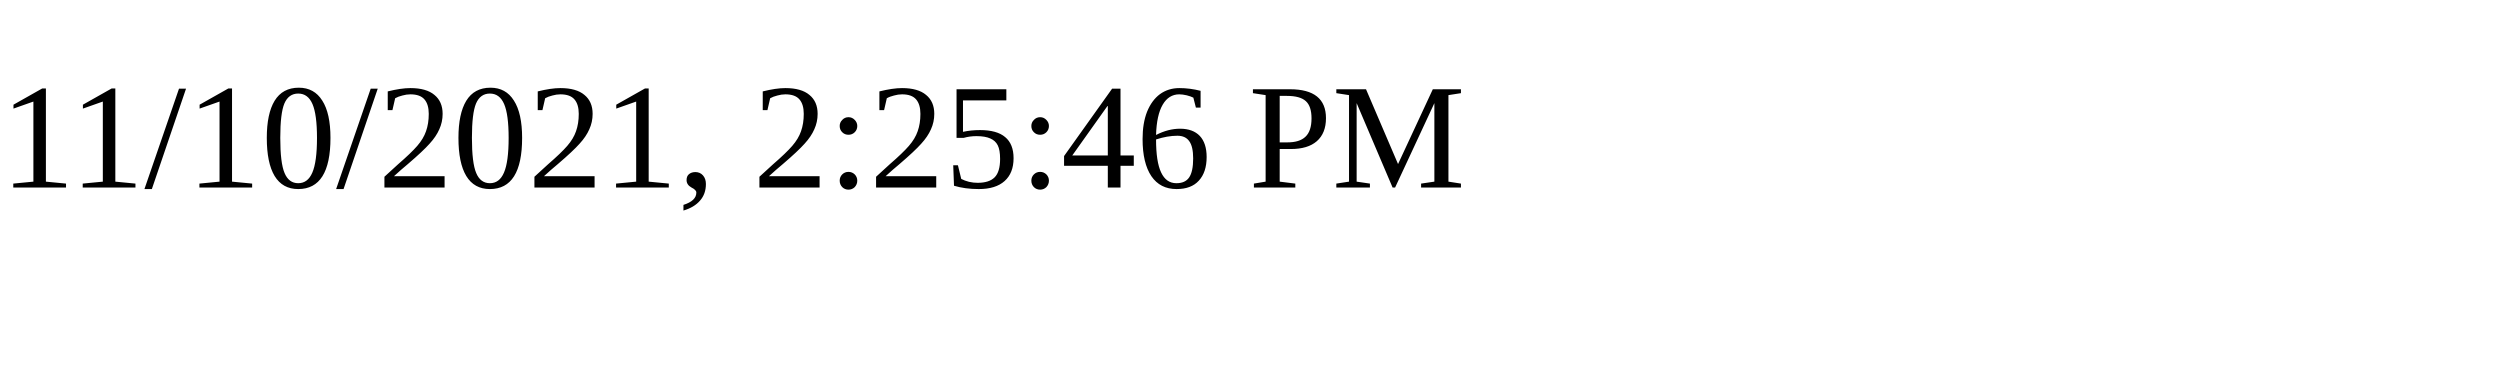
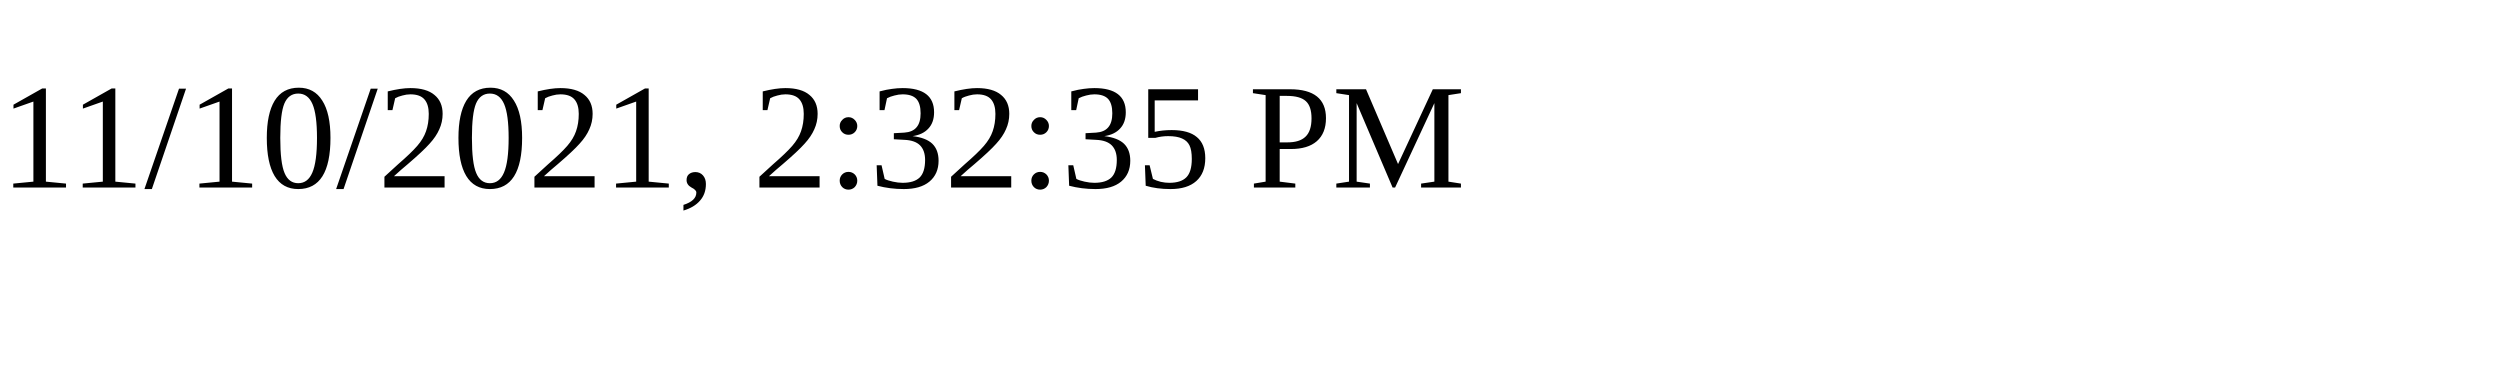
<svg xmlns="http://www.w3.org/2000/svg" height="30" width="200">
-   <text x="0" y="15">11/10/2021, 2:25:46 PM</text>
+   <text x="0" y="15">11/10/2021, 2:32:35 PM</text>
</svg>
